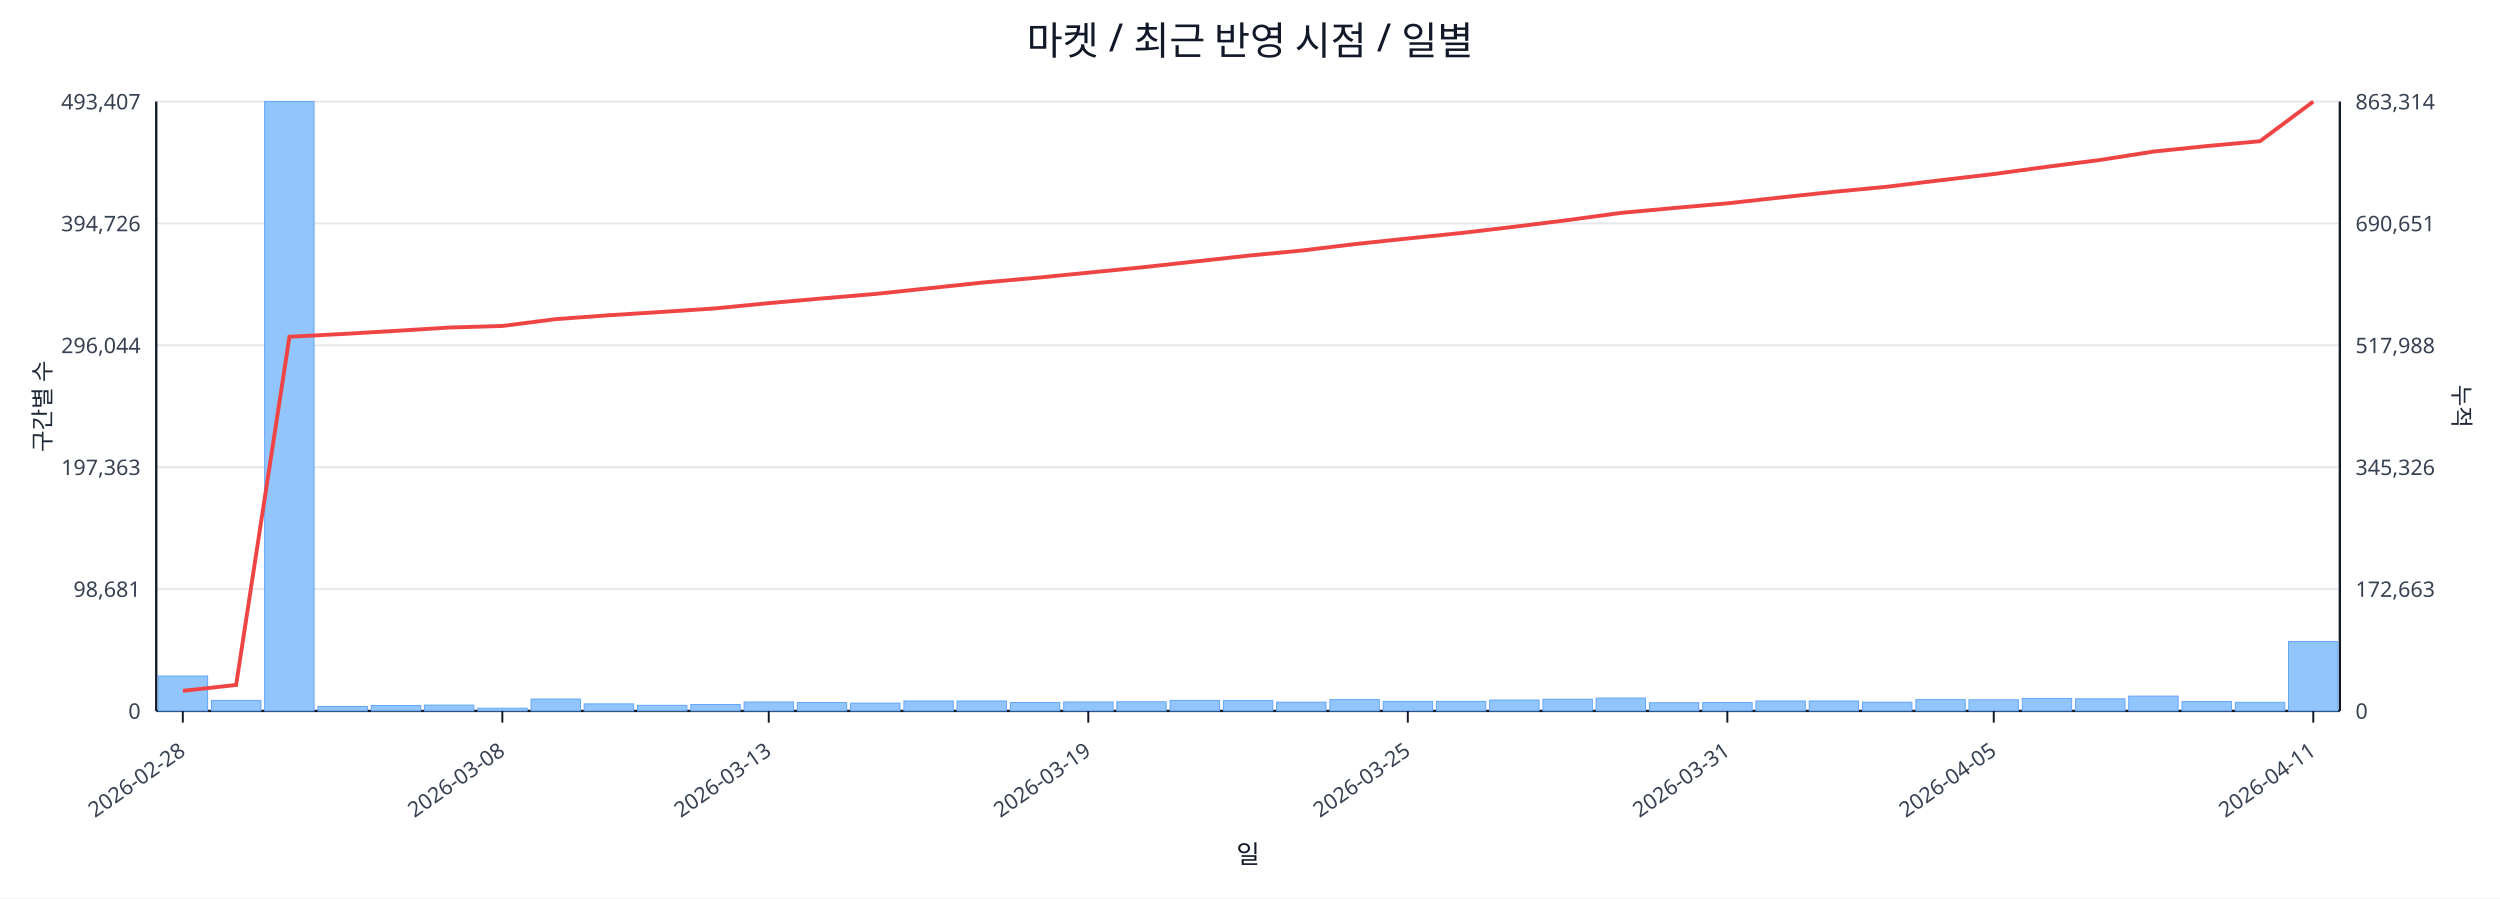
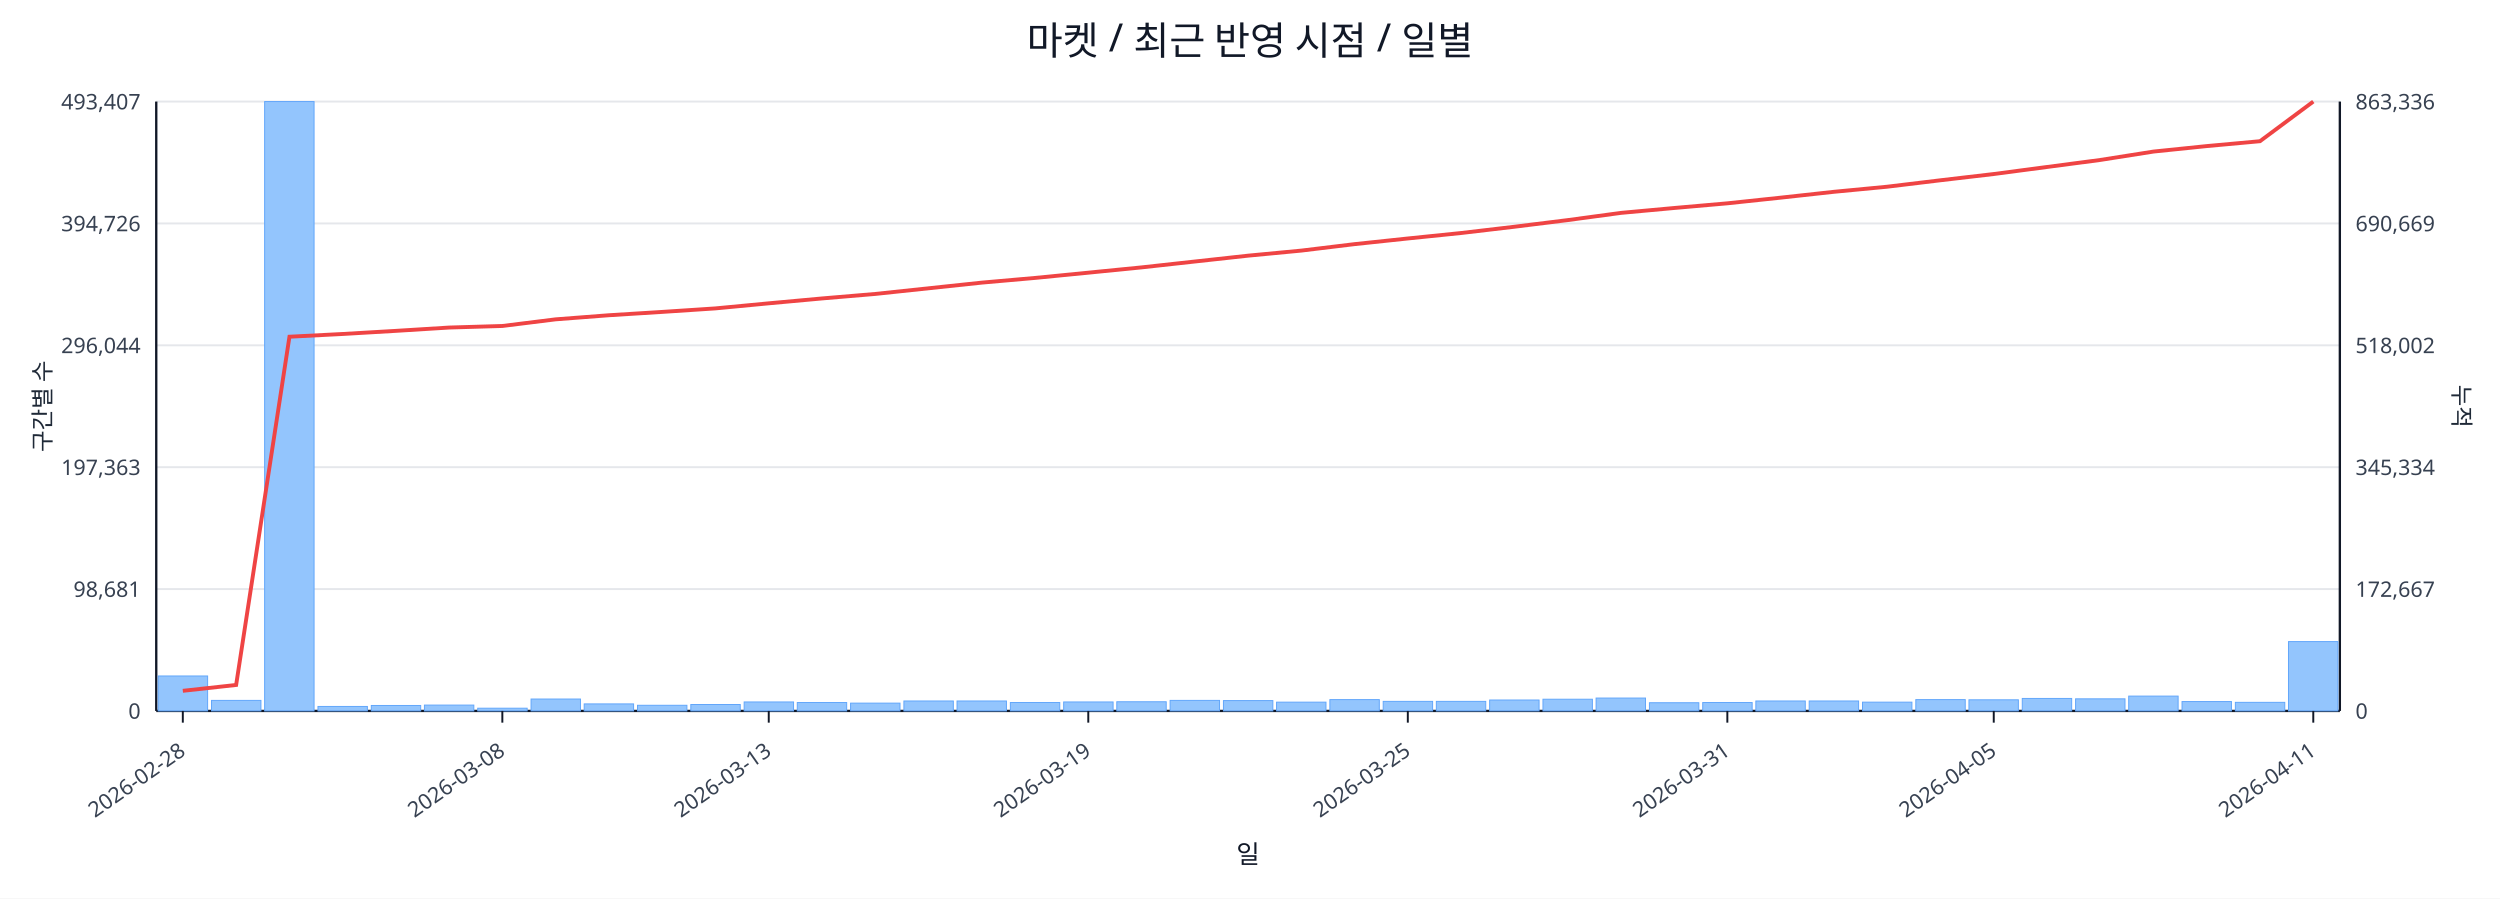
<svg xmlns="http://www.w3.org/2000/svg" width="1280" height="460" viewBox="0 0 1280 460">
  <rect x="0" y="0" width="100%" height="100%" fill="#ffffff" />
  <text x="640.0" y="28" font-size="20" text-anchor="middle" font-family="sans-serif" fill="#111827">마켓 / 최근 반영 시점 / 일별</text>
  <line x1="80.0" y1="52.0" x2="1198.0" y2="52.0" stroke="#e5e7eb" stroke-width="1" />
  <text x="72.0" y="56.0" font-size="11" text-anchor="end" font-family="sans-serif" fill="#374151">493,407</text>
-   <text x="1206.0" y="56.0" font-size="11" text-anchor="start" font-family="sans-serif" fill="#374151">863,314</text>
+   <text x="1206.0" y="56.0" font-size="11" text-anchor="start" font-family="sans-serif" fill="#374151">863,336</text>
  <line x1="80.0" y1="114.4" x2="1198.0" y2="114.4" stroke="#e5e7eb" stroke-width="1" />
  <text x="72.0" y="118.4" font-size="11" text-anchor="end" font-family="sans-serif" fill="#374151">394,726</text>
-   <text x="1206.0" y="118.4" font-size="11" text-anchor="start" font-family="sans-serif" fill="#374151">690,651</text>
+   <text x="1206.0" y="118.4" font-size="11" text-anchor="start" font-family="sans-serif" fill="#374151">690,669</text>
  <line x1="80.0" y1="176.8" x2="1198.0" y2="176.8" stroke="#e5e7eb" stroke-width="1" />
  <text x="72.0" y="180.8" font-size="11" text-anchor="end" font-family="sans-serif" fill="#374151">296,044</text>
-   <text x="1206.0" y="180.8" font-size="11" text-anchor="start" font-family="sans-serif" fill="#374151">517,988</text>
+   <text x="1206.0" y="180.8" font-size="11" text-anchor="start" font-family="sans-serif" fill="#374151">518,002</text>
  <line x1="80.0" y1="239.2" x2="1198.0" y2="239.2" stroke="#e5e7eb" stroke-width="1" />
  <text x="72.0" y="243.2" font-size="11" text-anchor="end" font-family="sans-serif" fill="#374151">197,363</text>
-   <text x="1206.0" y="243.2" font-size="11" text-anchor="start" font-family="sans-serif" fill="#374151">345,326</text>
+   <text x="1206.0" y="243.2" font-size="11" text-anchor="start" font-family="sans-serif" fill="#374151">345,334</text>
  <line x1="80.0" y1="301.6" x2="1198.0" y2="301.6" stroke="#e5e7eb" stroke-width="1" />
  <text x="72.0" y="305.6" font-size="11" text-anchor="end" font-family="sans-serif" fill="#374151">98,681</text>
-   <text x="1206.0" y="305.6" font-size="11" text-anchor="start" font-family="sans-serif" fill="#374151">172,663</text>
+   <text x="1206.0" y="305.6" font-size="11" text-anchor="start" font-family="sans-serif" fill="#374151">172,667</text>
  <line x1="80.0" y1="364.0" x2="1198.0" y2="364.0" stroke="#e5e7eb" stroke-width="1" />
  <text x="72.0" y="368.0" font-size="11" text-anchor="end" font-family="sans-serif" fill="#374151">0</text>
  <text x="1206.0" y="368.0" font-size="11" text-anchor="start" font-family="sans-serif" fill="#374151">0</text>
  <line x1="80.0" y1="364.0" x2="1198.0" y2="364.0" stroke="#111827" stroke-width="1.2" />
  <line x1="80.0" y1="52.0" x2="80.0" y2="364.0" stroke="#111827" stroke-width="1.2" />
  <line x1="1198.0" y1="52.0" x2="1198.0" y2="364.0" stroke="#111827" stroke-width="1.2" />
  <rect x="81.0" y="346.1" width="25.3" height="17.9" fill="#93c5fd" stroke="#60a5fa" stroke-width="0.5" />
  <rect x="108.3" y="358.6" width="25.3" height="5.4" fill="#93c5fd" stroke="#60a5fa" stroke-width="0.5" />
  <rect x="135.5" y="52.0" width="25.3" height="312.0" fill="#93c5fd" stroke="#60a5fa" stroke-width="0.5" />
  <rect x="162.8" y="361.7" width="25.3" height="2.3" fill="#93c5fd" stroke="#60a5fa" stroke-width="0.5" />
  <rect x="190.1" y="361.2" width="25.3" height="2.8" fill="#93c5fd" stroke="#60a5fa" stroke-width="0.5" />
  <rect x="217.3" y="361.0" width="25.3" height="3.0" fill="#93c5fd" stroke="#60a5fa" stroke-width="0.5" />
  <rect x="244.6" y="362.6" width="25.3" height="1.4" fill="#93c5fd" stroke="#60a5fa" stroke-width="0.5" />
  <rect x="271.9" y="357.9" width="25.3" height="6.1" fill="#93c5fd" stroke="#60a5fa" stroke-width="0.5" />
  <rect x="299.1" y="360.4" width="25.3" height="3.6" fill="#93c5fd" stroke="#60a5fa" stroke-width="0.5" />
  <rect x="326.4" y="361.1" width="25.3" height="2.9" fill="#93c5fd" stroke="#60a5fa" stroke-width="0.5" />
  <rect x="353.7" y="360.7" width="25.3" height="3.3" fill="#93c5fd" stroke="#60a5fa" stroke-width="0.5" />
  <rect x="381.0" y="359.4" width="25.3" height="4.6" fill="#93c5fd" stroke="#60a5fa" stroke-width="0.5" />
  <rect x="408.2" y="359.7" width="25.3" height="4.3" fill="#93c5fd" stroke="#60a5fa" stroke-width="0.5" />
  <rect x="435.5" y="360.0" width="25.3" height="4.0" fill="#93c5fd" stroke="#60a5fa" stroke-width="0.5" />
  <rect x="462.8" y="358.9" width="25.3" height="5.1" fill="#93c5fd" stroke="#60a5fa" stroke-width="0.5" />
  <rect x="490.0" y="358.9" width="25.3" height="5.1" fill="#93c5fd" stroke="#60a5fa" stroke-width="0.5" />
  <rect x="517.3" y="359.7" width="25.3" height="4.3" fill="#93c5fd" stroke="#60a5fa" stroke-width="0.5" />
  <rect x="544.6" y="359.4" width="25.3" height="4.6" fill="#93c5fd" stroke="#60a5fa" stroke-width="0.5" />
  <rect x="571.8" y="359.3" width="25.3" height="4.7" fill="#93c5fd" stroke="#60a5fa" stroke-width="0.5" />
  <rect x="599.1" y="358.6" width="25.3" height="5.4" fill="#93c5fd" stroke="#60a5fa" stroke-width="0.5" />
  <rect x="626.4" y="358.7" width="25.3" height="5.3" fill="#93c5fd" stroke="#60a5fa" stroke-width="0.5" />
  <rect x="653.6" y="359.5" width="25.3" height="4.5" fill="#93c5fd" stroke="#60a5fa" stroke-width="0.5" />
  <rect x="680.9" y="358.2" width="25.3" height="5.8" fill="#93c5fd" stroke="#60a5fa" stroke-width="0.5" />
  <rect x="708.2" y="359.1" width="25.3" height="4.9" fill="#93c5fd" stroke="#60a5fa" stroke-width="0.5" />
  <rect x="735.4" y="359.1" width="25.3" height="4.9" fill="#93c5fd" stroke="#60a5fa" stroke-width="0.5" />
  <rect x="762.7" y="358.4" width="25.3" height="5.6" fill="#93c5fd" stroke="#60a5fa" stroke-width="0.5" />
  <rect x="790.0" y="358.0" width="25.3" height="6.0" fill="#93c5fd" stroke="#60a5fa" stroke-width="0.5" />
  <rect x="817.2" y="357.4" width="25.3" height="6.6" fill="#93c5fd" stroke="#60a5fa" stroke-width="0.5" />
  <rect x="844.5" y="359.8" width="25.3" height="4.2" fill="#93c5fd" stroke="#60a5fa" stroke-width="0.5" />
  <rect x="871.8" y="359.7" width="25.3" height="4.3" fill="#93c5fd" stroke="#60a5fa" stroke-width="0.5" />
  <rect x="899.0" y="358.9" width="25.3" height="5.1" fill="#93c5fd" stroke="#60a5fa" stroke-width="0.5" />
  <rect x="926.3" y="358.9" width="25.3" height="5.1" fill="#93c5fd" stroke="#60a5fa" stroke-width="0.5" />
  <rect x="953.6" y="359.5" width="25.3" height="4.5" fill="#93c5fd" stroke="#60a5fa" stroke-width="0.5" />
  <rect x="980.9" y="358.2" width="25.3" height="5.8" fill="#93c5fd" stroke="#60a5fa" stroke-width="0.5" />
  <rect x="1008.1" y="358.3" width="25.3" height="5.7" fill="#93c5fd" stroke="#60a5fa" stroke-width="0.5" />
  <rect x="1035.4" y="357.6" width="25.3" height="6.4" fill="#93c5fd" stroke="#60a5fa" stroke-width="0.5" />
  <rect x="1062.7" y="357.8" width="25.3" height="6.2" fill="#93c5fd" stroke="#60a5fa" stroke-width="0.5" />
  <rect x="1089.9" y="356.4" width="25.3" height="7.6" fill="#93c5fd" stroke="#60a5fa" stroke-width="0.5" />
  <rect x="1117.2" y="359.2" width="25.3" height="4.8" fill="#93c5fd" stroke="#60a5fa" stroke-width="0.5" />
  <rect x="1144.5" y="359.6" width="25.3" height="4.4" fill="#93c5fd" stroke="#60a5fa" stroke-width="0.5" />
  <rect x="1171.7" y="328.5" width="25.3" height="35.5" fill="#93c5fd" stroke="#60a5fa" stroke-width="0.5" />
-   <polyline fill="none" stroke="#ef4444" stroke-width="2" points="93.6,353.7 120.9,350.7 148.2,172.4 175.4,171.0 202.7,169.4 230.0,167.7 257.2,166.9 284.5,163.4 311.8,161.4 339.0,159.7 366.3,157.9 393.6,155.2 420.9,152.8 448.1,150.5 475.4,147.6 502.7,144.7 529.9,142.3 557.2,139.6 584.5,136.9 611.7,133.9 639.0,130.9 666.3,128.3 693.5,125.0 720.8,122.1 748.1,119.3 775.3,116.1 802.6,112.7 829.9,109.0 857.1,106.5 884.4,104.1 911.7,101.1 939.0,98.2 966.2,95.6 993.5,92.3 1020.8,89.1 1048.0,85.4 1075.3,81.9 1102.6,77.6 1129.8,74.8 1157.1,72.3 1184.4,52.0" />
+   <polyline fill="none" stroke="#ef4444" stroke-width="2" points="93.6,353.7 120.9,350.7 148.2,172.4 175.4,171.0 202.7,169.4 230.0,167.7 257.2,166.9 284.5,163.5 311.8,161.4 339.0,159.7 366.3,157.9 393.6,155.3 420.9,152.8 448.1,150.5 475.4,147.6 502.7,144.7 529.9,142.3 557.2,139.6 584.5,136.9 611.7,133.9 639.0,130.9 666.3,128.3 693.5,125.0 720.8,122.1 748.1,119.3 775.3,116.1 802.6,112.7 829.9,109.0 857.1,106.5 884.4,104.1 911.7,101.2 939.0,98.2 966.2,95.6 993.5,92.3 1020.8,89.1 1048.0,85.5 1075.3,81.9 1102.6,77.6 1129.8,74.8 1157.1,72.3 1184.4,52.0" />
  <line x1="93.6" y1="364.0" x2="93.6" y2="370.0" stroke="#111827" stroke-width="1" />
  <text x="95.6" y="386.0" font-size="11" text-anchor="end" transform="rotate(-35 95.6 386.0)" font-family="sans-serif" fill="#374151">2026-02-28</text>
  <line x1="257.2" y1="364.0" x2="257.2" y2="370.0" stroke="#111827" stroke-width="1" />
  <text x="259.2" y="386.0" font-size="11" text-anchor="end" transform="rotate(-35 259.2 386.0)" font-family="sans-serif" fill="#374151">2026-03-08</text>
  <line x1="393.6" y1="364.0" x2="393.6" y2="370.0" stroke="#111827" stroke-width="1" />
  <text x="395.6" y="386.0" font-size="11" text-anchor="end" transform="rotate(-35 395.6 386.0)" font-family="sans-serif" fill="#374151">2026-03-13</text>
  <line x1="557.2" y1="364.0" x2="557.2" y2="370.0" stroke="#111827" stroke-width="1" />
  <text x="559.2" y="386.0" font-size="11" text-anchor="end" transform="rotate(-35 559.2 386.0)" font-family="sans-serif" fill="#374151">2026-03-19</text>
  <line x1="720.8" y1="364.0" x2="720.8" y2="370.0" stroke="#111827" stroke-width="1" />
  <text x="722.8" y="386.0" font-size="11" text-anchor="end" transform="rotate(-35 722.8 386.0)" font-family="sans-serif" fill="#374151">2026-03-25</text>
  <line x1="884.4" y1="364.0" x2="884.4" y2="370.0" stroke="#111827" stroke-width="1" />
  <text x="886.4" y="386.0" font-size="11" text-anchor="end" transform="rotate(-35 886.4 386.0)" font-family="sans-serif" fill="#374151">2026-03-31</text>
  <line x1="1020.8" y1="364.0" x2="1020.8" y2="370.0" stroke="#111827" stroke-width="1" />
  <text x="1022.8" y="386.0" font-size="11" text-anchor="end" transform="rotate(-35 1022.8 386.0)" font-family="sans-serif" fill="#374151">2026-04-05</text>
  <line x1="1184.4" y1="364.0" x2="1184.4" y2="370.0" stroke="#111827" stroke-width="1" />
  <text x="1186.4" y="386.0" font-size="11" text-anchor="end" transform="rotate(-35 1186.4 386.0)" font-family="sans-serif" fill="#374151">2026-04-11</text>
  <text x="26" y="208.0" font-size="12" transform="rotate(-90 26 208.0)" text-anchor="middle" font-family="sans-serif" fill="#1f2937">구간별 수</text>
  <text x="1256.0" y="208.0" font-size="12" transform="rotate(90 1256.0 208.0)" text-anchor="middle" font-family="sans-serif" fill="#1f2937">누적</text>
  <text x="639.0" y="442.0" font-size="13" text-anchor="middle" font-family="sans-serif" fill="#111827">일</text>
</svg>
